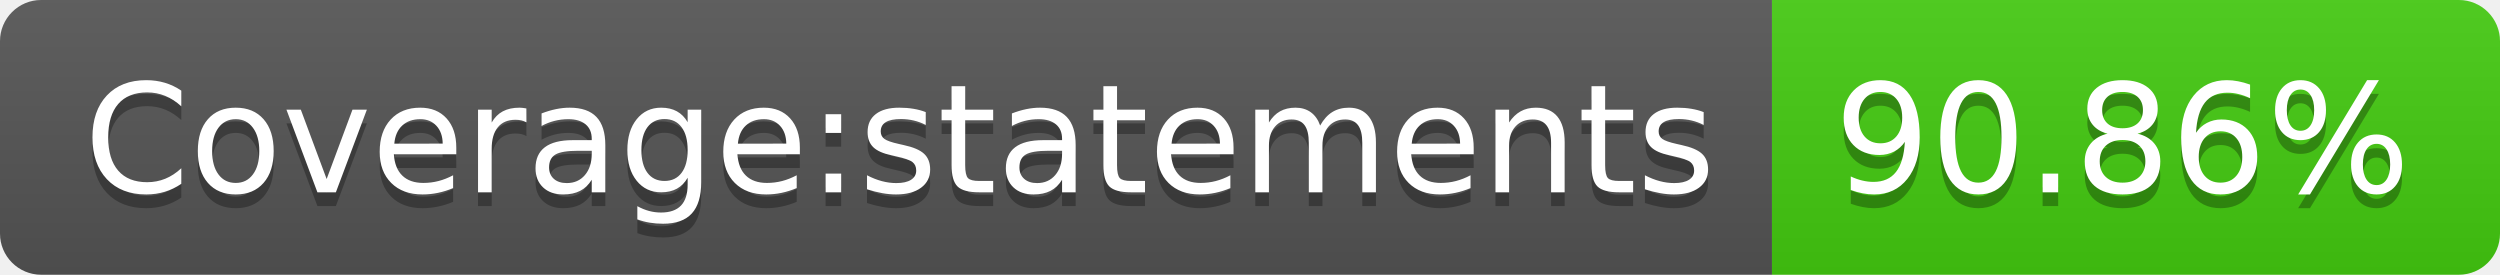
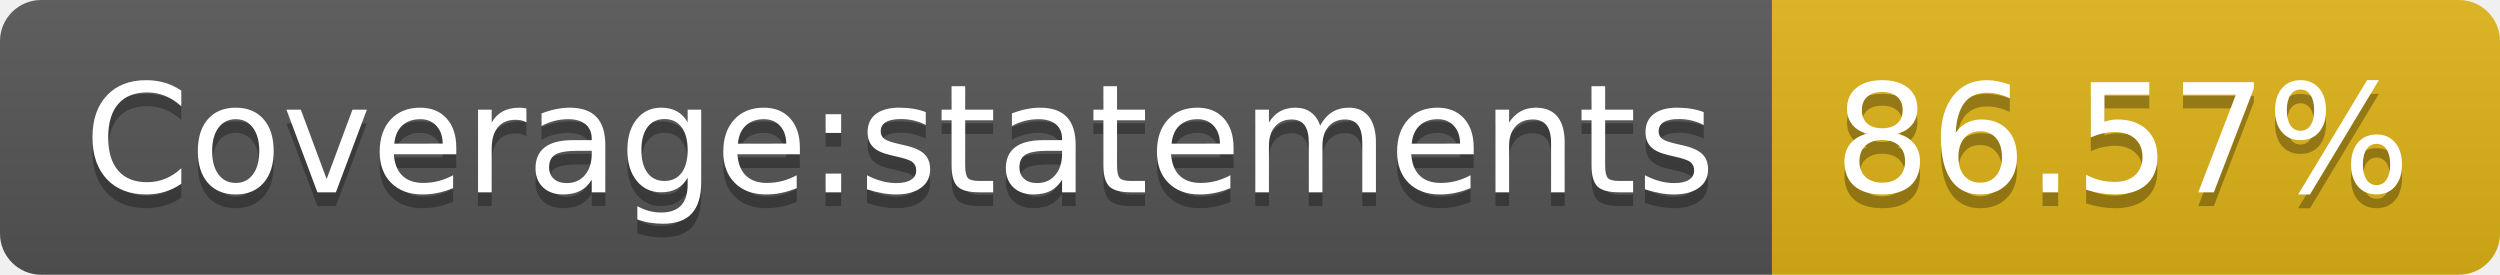
- <svg xmlns="http://www.w3.org/2000/svg" width="182" height="20" role="img" aria-label="Coverage:statements: 90.86%">
+ <svg xmlns="http://www.w3.org/2000/svg" width="182" height="20" role="img" aria-label="Coverage:statements: 86.57%">
  <linearGradient id="s" x2="0" y2="100%">
    <stop offset="0" stop-color="#bbb" stop-opacity=".1" />
    <stop offset="1" stop-opacity=".1" />
  </linearGradient>
  <clipPath id="r">
    <rect width="182" height="20" rx="3" fill="#fff" />
  </clipPath>
  <g clip-path="url(#r)">
    <rect width="129" height="20" fill="#555" />
-     <rect x="129" width="53" height="20" fill="#4c1" />
+     <rect x="129" width="53" height="20" fill="#dfb317" />
    <rect width="182" height="20" fill="url(#s)" />
  </g>
  <g fill="#fff" text-anchor="middle" font-family="Verdana,Geneva,DejaVu Sans,sans-serif" text-rendering="geometricPrecision" font-size="110">
    <text aria-hidden="true" x="655" y="150" fill="#010101" fill-opacity=".3" transform="scale(.1)" textLength="1190">Coverage:statements</text>
    <text x="655" y="140" transform="scale(.1)" fill="#fff" textLength="1190">Coverage:statements</text>
-     <text aria-hidden="true" x="1545" y="150" fill="#010101" fill-opacity=".3" transform="scale(.1)" textLength="430">90.86%</text>
-     <text x="1545" y="140" transform="scale(.1)" fill="#fff" textLength="430">90.86%</text>
+     <text aria-hidden="true" x="1545" y="150" fill="#010101" fill-opacity=".3" transform="scale(.1)" textLength="430">86.57%</text>
+     <text x="1545" y="140" transform="scale(.1)" fill="#fff" textLength="430">86.57%</text>
  </g>
</svg>
